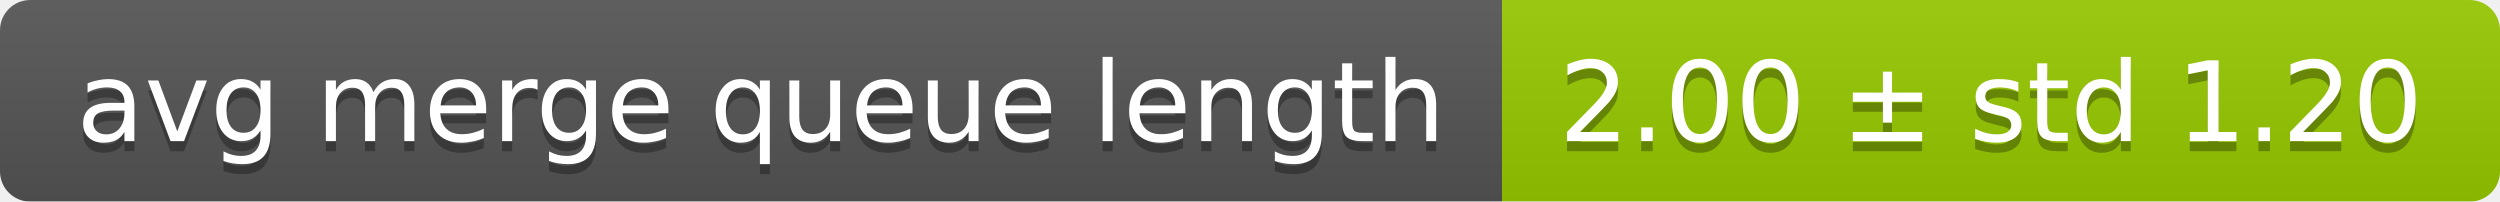
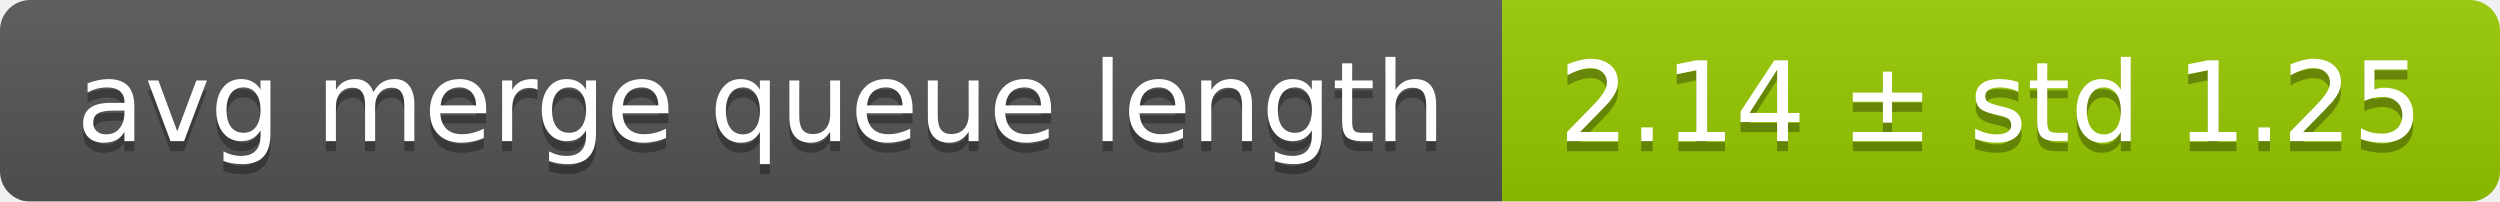
<svg xmlns="http://www.w3.org/2000/svg" width="248" height="20">
  <linearGradient id="smooth" x2="0" y2="100%">
    <stop offset="0" stop-color="#bbb" stop-opacity=".1" />
    <stop offset="1" stop-opacity=".1" />
  </linearGradient>
  <mask id="round">
    <rect width="248" height="20" rx="3" fill="#fff" />
  </mask>
  <g mask="url(#round)">
    <rect width="149" height="20" fill="#555" />
    <rect x="149" width="99" height="20" fill="#97ca00" />
    <rect width="248" height="20" fill="url(#smooth)" />
  </g>
  <g fill="#fff" text-anchor="middle" font-family="DejaVu Sans,Verdana,Geneva,sans-serif" font-size="11">
    <text x="75.5" y="15" fill="#010101" fill-opacity=".3">avg merge queue length</text>
    <text x="75.5" y="14">avg merge queue length</text>
-     <text x="197.5" y="15" fill="#010101" fill-opacity=".3">2.00 ± std 1.20</text>
-     <text x="197.5" y="14">2.00 ± std 1.20</text>
+     <text x="197.5" y="15" fill="#010101" fill-opacity=".3">2.14 ± std 1.25</text>
+     <text x="197.5" y="14">2.14 ± std 1.25</text>
  </g>
</svg>
